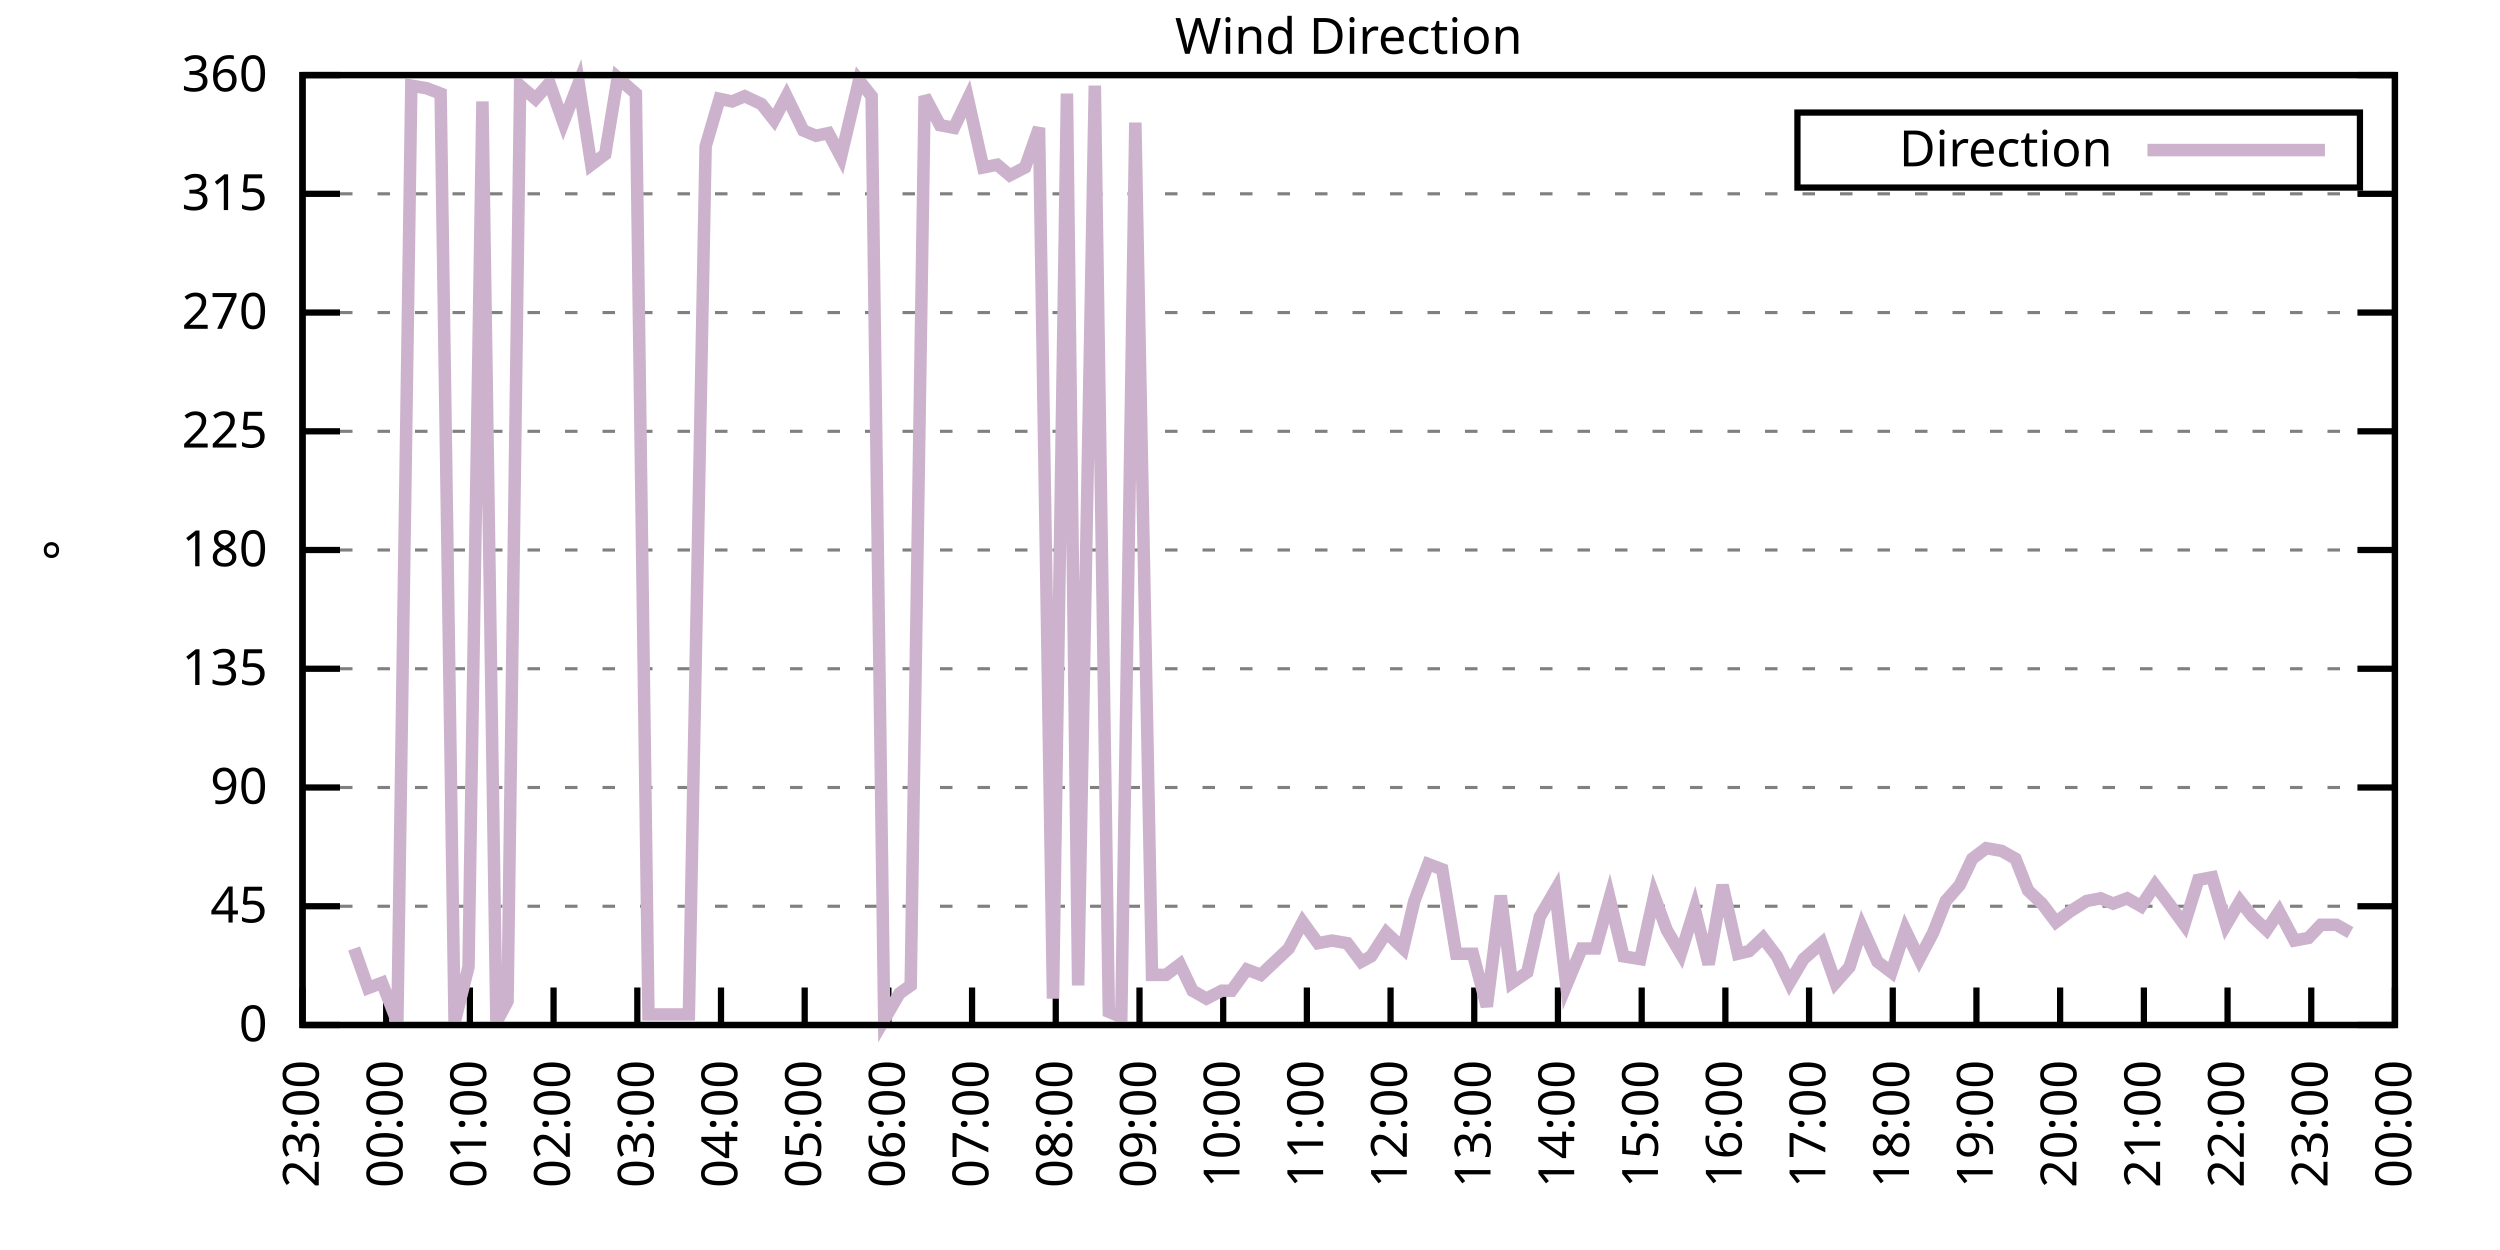
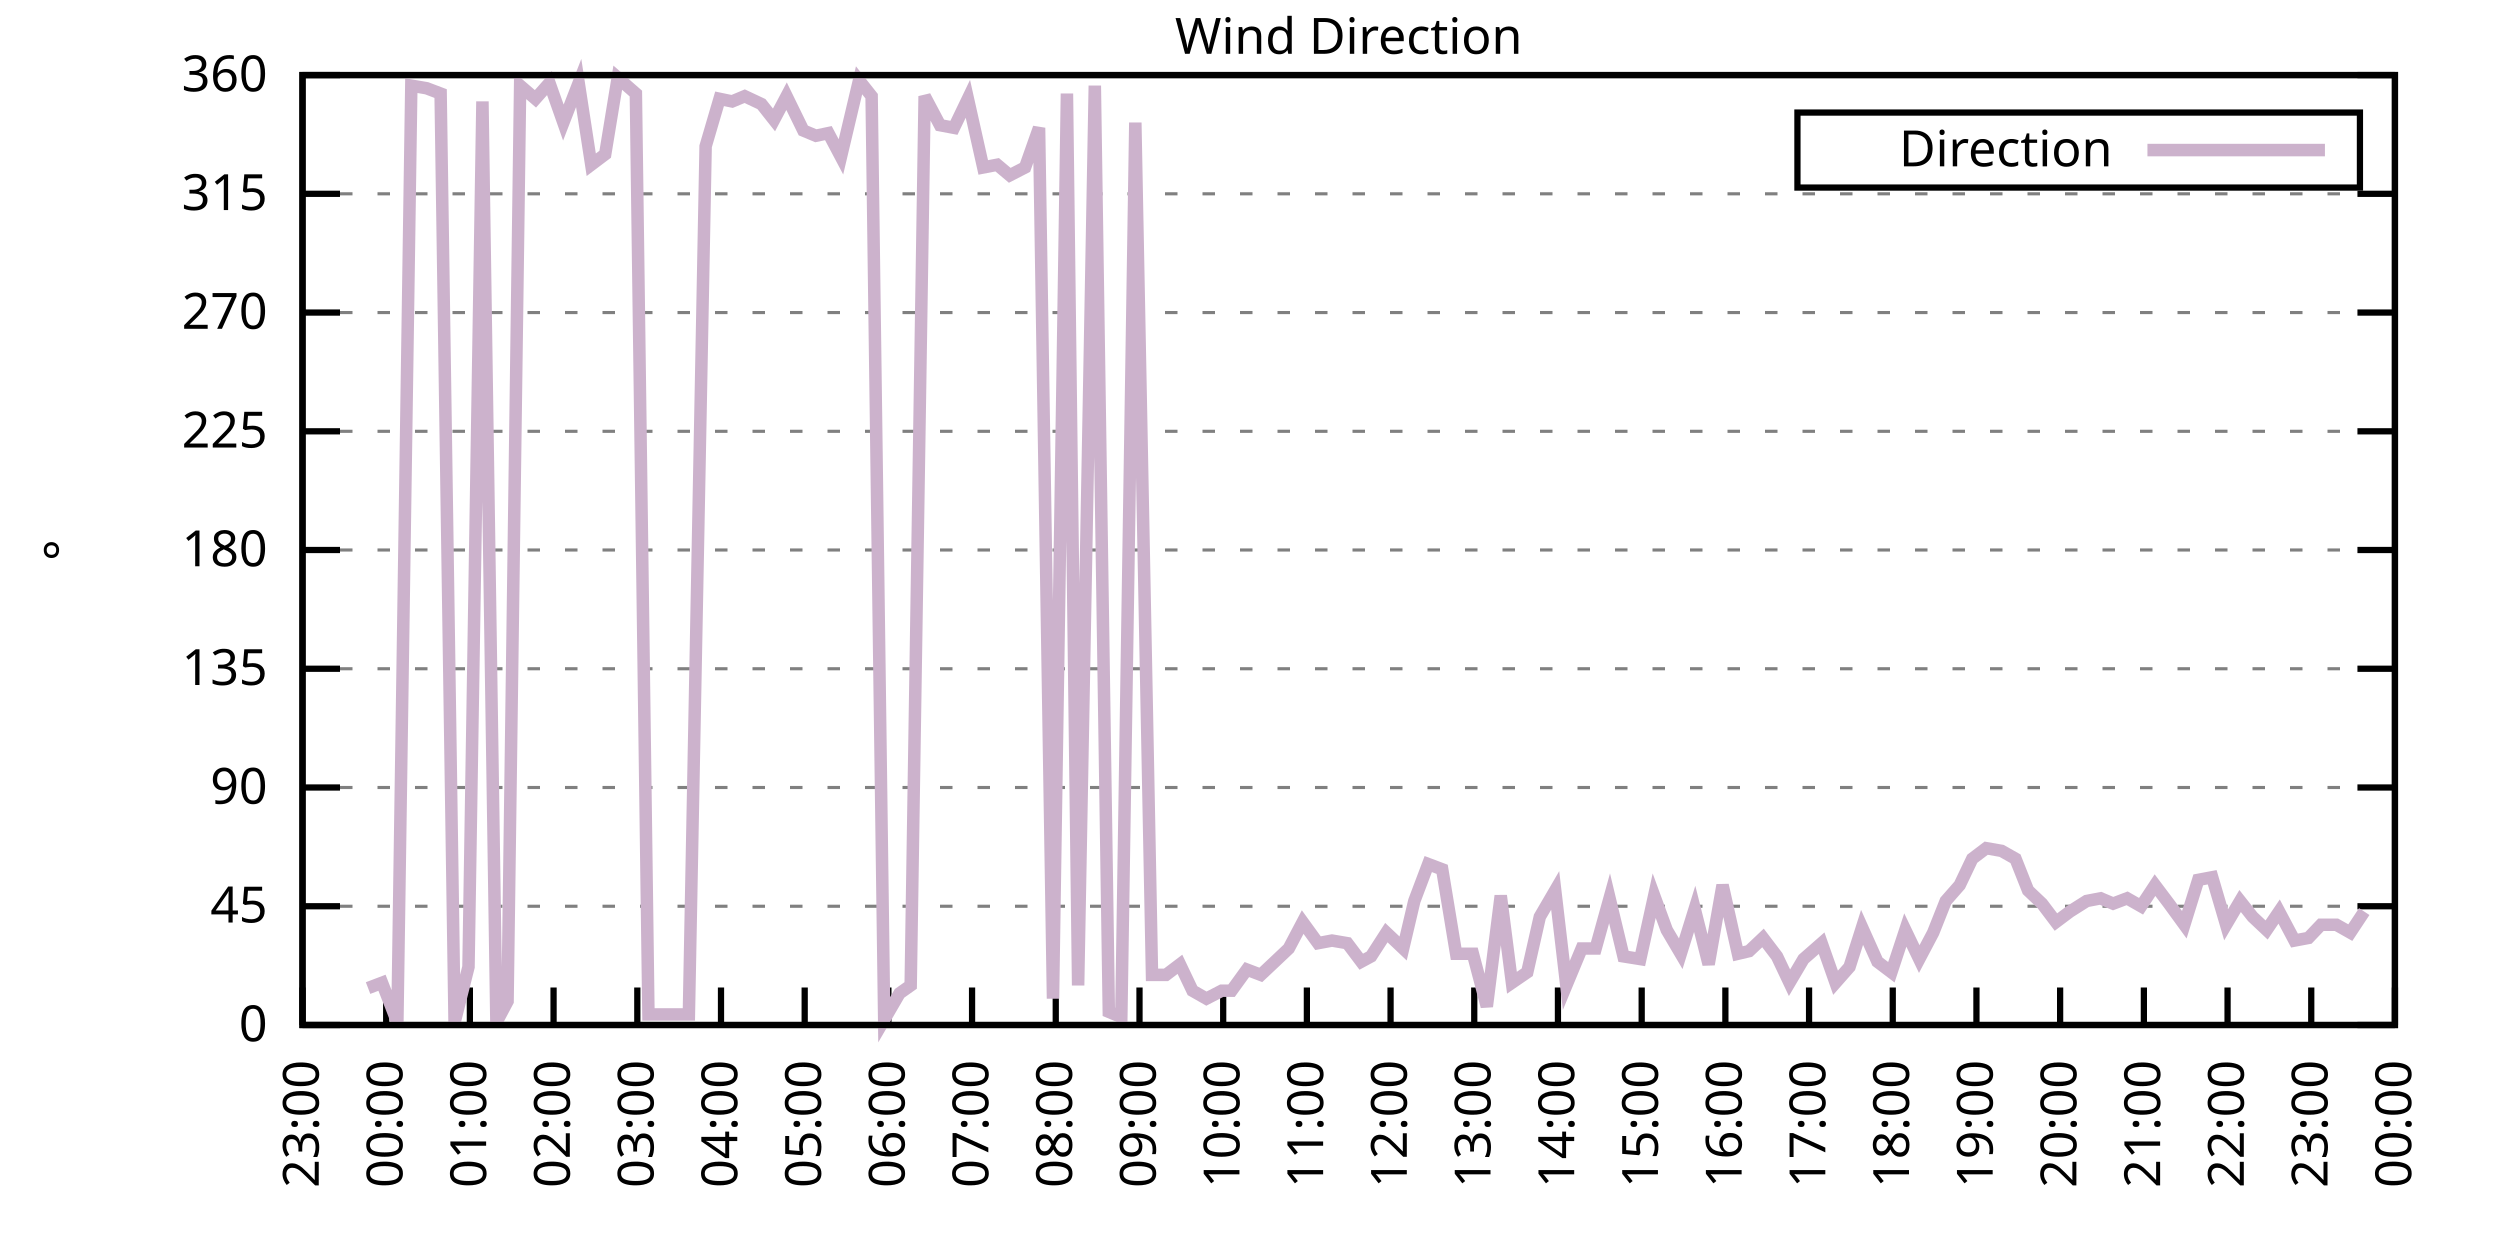
<svg xmlns="http://www.w3.org/2000/svg" xmlns:xlink="http://www.w3.org/1999/xlink" width="400" height="200" viewBox="0 0 400 200">
  <g id="gnuplot_canvas">
    <rect x="0" y="0" width="400" height="200" fill="none" />
    <defs>
      <circle id="gpDot" r="0.5" stroke-width="0.5" stroke="currentColor" />
      <path id="gpPt0" stroke-width="0.333" stroke="currentColor" d="M-1,0 h2 M0,-1 v2" />
      <path id="gpPt1" stroke-width="0.333" stroke="currentColor" d="M-1,-1 L1,1 M1,-1 L-1,1" />
      <path id="gpPt2" stroke-width="0.333" stroke="currentColor" d="M-1,0 L1,0 M0,-1 L0,1 M-1,-1 L1,1 M-1,1 L1,-1" />
      <rect id="gpPt3" stroke-width="0.333" stroke="currentColor" x="-1" y="-1" width="2" height="2" />
      <rect id="gpPt4" stroke-width="0.333" stroke="currentColor" fill="currentColor" x="-1" y="-1" width="2" height="2" />
      <circle id="gpPt5" stroke-width="0.333" stroke="currentColor" cx="0" cy="0" r="1" />
      <use xlink:href="#gpPt5" id="gpPt6" fill="currentColor" stroke="none" />
      <path id="gpPt7" stroke-width="0.333" stroke="currentColor" d="M0,-1.33 L-1.33,0.67 L1.33,0.67 z" />
      <use xlink:href="#gpPt7" id="gpPt8" fill="currentColor" stroke="none" />
      <use xlink:href="#gpPt7" id="gpPt9" stroke="currentColor" transform="rotate(180)" />
      <use xlink:href="#gpPt9" id="gpPt10" fill="currentColor" stroke="none" />
      <use xlink:href="#gpPt3" id="gpPt11" stroke="currentColor" transform="rotate(45)" />
      <use xlink:href="#gpPt11" id="gpPt12" fill="currentColor" stroke="none" />
      <path id="gpPt13" stroke-width="0.333" stroke="currentColor" d="M0,1.330 L1.265,0.411 L0.782,-1.067 L-0.782,-1.076 L-1.265,0.411 z" />
      <use xlink:href="#gpPt13" id="gpPt14" fill="currentColor" stroke="none" />
      <filter id="textbox" filterUnits="objectBoundingBox" x="0" y="0" height="1" width="1">
        <feFlood flood-color="white" flood-opacity="1" result="bgnd" />
        <feComposite in="SourceGraphic" in2="bgnd" operator="atop" />
      </filter>
      <filter id="greybox" filterUnits="objectBoundingBox" x="0" y="0" height="1" width="1">
        <feFlood flood-color="lightgrey" flood-opacity="1" result="grey" />
        <feComposite in="SourceGraphic" in2="grey" operator="atop" />
      </filter>
    </defs>
    <g fill="none" color="white" stroke="currentColor" stroke-width="1.00" stroke-linecap="butt" stroke-linejoin="miter">
</g>
    <g fill="none" color="black" stroke="currentColor" stroke-width="1.00" stroke-linecap="butt" stroke-linejoin="miter">
      <g stroke="none" shape-rendering="crispEdges">
        <polygon fill="rgb(255, 255, 255)" points="48.40,164.00 383.18,164.00 383.18,12.02 48.40,12.02 " />
      </g>
    </g>
    <g fill="none" color="black" stroke="currentColor" stroke-width="1.00" stroke-linecap="butt" stroke-linejoin="miter">
</g>
    <g fill="none" color="black" stroke="black" stroke-width="0.50" stroke-linecap="butt" stroke-linejoin="miter">
</g>
    <g fill="none" color="gray" stroke="currentColor" stroke-width="0.50" stroke-linecap="butt" stroke-linejoin="miter">
      <path stroke="gray" stroke-dasharray="2,4" class="gridline" d="M48.40,164.00 L383.19,164.00  " />
    </g>
    <g fill="none" color="gray" stroke="gray" stroke-width="1.00" stroke-linecap="butt" stroke-linejoin="miter">
</g>
    <g fill="none" color="black" stroke="currentColor" stroke-width="1.00" stroke-linecap="butt" stroke-linejoin="miter">
      <path stroke="black" d="M48.40,164.00 L54.40,164.00 M383.19,164.00 L377.19,164.00  " />
      <g transform="translate(42.80,166.60)" stroke="none" fill="black" font-family="Sans" font-size="8.00" text-anchor="end">
        <text>
          <tspan font-family="Sans"> 0</tspan>
        </text>
      </g>
    </g>
    <g fill="none" color="black" stroke="currentColor" stroke-width="1.00" stroke-linecap="butt" stroke-linejoin="miter">
</g>
    <g fill="none" color="black" stroke="black" stroke-width="0.50" stroke-linecap="butt" stroke-linejoin="miter">
</g>
    <g fill="none" color="gray" stroke="currentColor" stroke-width="0.50" stroke-linecap="butt" stroke-linejoin="miter">
      <path stroke="gray" stroke-dasharray="2,4" class="gridline" d="M48.40,145.00 L383.19,145.00  " />
    </g>
    <g fill="none" color="gray" stroke="gray" stroke-width="1.00" stroke-linecap="butt" stroke-linejoin="miter">
</g>
    <g fill="none" color="black" stroke="currentColor" stroke-width="1.00" stroke-linecap="butt" stroke-linejoin="miter">
      <path stroke="black" d="M48.40,145.00 L54.40,145.00 M383.19,145.00 L377.19,145.00  " />
      <g transform="translate(42.80,147.60)" stroke="none" fill="black" font-family="Sans" font-size="8.00" text-anchor="end">
        <text>
          <tspan font-family="Sans"> 45</tspan>
        </text>
      </g>
    </g>
    <g fill="none" color="black" stroke="currentColor" stroke-width="1.00" stroke-linecap="butt" stroke-linejoin="miter">
</g>
    <g fill="none" color="black" stroke="black" stroke-width="0.50" stroke-linecap="butt" stroke-linejoin="miter">
</g>
    <g fill="none" color="gray" stroke="currentColor" stroke-width="0.50" stroke-linecap="butt" stroke-linejoin="miter">
      <path stroke="gray" stroke-dasharray="2,4" class="gridline" d="M48.40,126.00 L383.19,126.00  " />
    </g>
    <g fill="none" color="gray" stroke="gray" stroke-width="1.00" stroke-linecap="butt" stroke-linejoin="miter">
</g>
    <g fill="none" color="black" stroke="currentColor" stroke-width="1.00" stroke-linecap="butt" stroke-linejoin="miter">
      <path stroke="black" d="M48.40,126.00 L54.40,126.00 M383.19,126.00 L377.19,126.00  " />
      <g transform="translate(42.80,128.60)" stroke="none" fill="black" font-family="Sans" font-size="8.00" text-anchor="end">
        <text>
          <tspan font-family="Sans"> 90</tspan>
        </text>
      </g>
    </g>
    <g fill="none" color="black" stroke="currentColor" stroke-width="1.00" stroke-linecap="butt" stroke-linejoin="miter">
</g>
    <g fill="none" color="black" stroke="black" stroke-width="0.50" stroke-linecap="butt" stroke-linejoin="miter">
</g>
    <g fill="none" color="gray" stroke="currentColor" stroke-width="0.50" stroke-linecap="butt" stroke-linejoin="miter">
      <path stroke="gray" stroke-dasharray="2,4" class="gridline" d="M48.40,107.00 L383.19,107.00  " />
    </g>
    <g fill="none" color="gray" stroke="gray" stroke-width="1.00" stroke-linecap="butt" stroke-linejoin="miter">
</g>
    <g fill="none" color="black" stroke="currentColor" stroke-width="1.00" stroke-linecap="butt" stroke-linejoin="miter">
      <path stroke="black" d="M48.40,107.00 L54.40,107.00 M383.19,107.00 L377.19,107.00  " />
      <g transform="translate(42.80,109.60)" stroke="none" fill="black" font-family="Sans" font-size="8.00" text-anchor="end">
        <text>
          <tspan font-family="Sans"> 135</tspan>
        </text>
      </g>
    </g>
    <g fill="none" color="black" stroke="currentColor" stroke-width="1.00" stroke-linecap="butt" stroke-linejoin="miter">
</g>
    <g fill="none" color="black" stroke="black" stroke-width="0.50" stroke-linecap="butt" stroke-linejoin="miter">
</g>
    <g fill="none" color="gray" stroke="currentColor" stroke-width="0.50" stroke-linecap="butt" stroke-linejoin="miter">
      <path stroke="gray" stroke-dasharray="2,4" class="gridline" d="M48.40,88.00 L383.19,88.00  " />
    </g>
    <g fill="none" color="gray" stroke="gray" stroke-width="1.00" stroke-linecap="butt" stroke-linejoin="miter">
</g>
    <g fill="none" color="black" stroke="currentColor" stroke-width="1.00" stroke-linecap="butt" stroke-linejoin="miter">
      <path stroke="black" d="M48.40,88.00 L54.40,88.00 M383.19,88.00 L377.19,88.00  " />
      <g transform="translate(42.80,90.60)" stroke="none" fill="black" font-family="Sans" font-size="8.00" text-anchor="end">
        <text>
          <tspan font-family="Sans"> 180</tspan>
        </text>
      </g>
    </g>
    <g fill="none" color="black" stroke="currentColor" stroke-width="1.00" stroke-linecap="butt" stroke-linejoin="miter">
</g>
    <g fill="none" color="black" stroke="black" stroke-width="0.50" stroke-linecap="butt" stroke-linejoin="miter">
</g>
    <g fill="none" color="gray" stroke="currentColor" stroke-width="0.50" stroke-linecap="butt" stroke-linejoin="miter">
      <path stroke="gray" stroke-dasharray="2,4" class="gridline" d="M48.40,69.01 L383.19,69.01  " />
    </g>
    <g fill="none" color="gray" stroke="gray" stroke-width="1.00" stroke-linecap="butt" stroke-linejoin="miter">
</g>
    <g fill="none" color="black" stroke="currentColor" stroke-width="1.00" stroke-linecap="butt" stroke-linejoin="miter">
      <path stroke="black" d="M48.40,69.01 L54.40,69.01 M383.19,69.01 L377.19,69.01  " />
      <g transform="translate(42.80,71.61)" stroke="none" fill="black" font-family="Sans" font-size="8.00" text-anchor="end">
        <text>
          <tspan font-family="Sans"> 225</tspan>
        </text>
      </g>
    </g>
    <g fill="none" color="black" stroke="currentColor" stroke-width="1.00" stroke-linecap="butt" stroke-linejoin="miter">
</g>
    <g fill="none" color="black" stroke="black" stroke-width="0.50" stroke-linecap="butt" stroke-linejoin="miter">
</g>
    <g fill="none" color="gray" stroke="currentColor" stroke-width="0.50" stroke-linecap="butt" stroke-linejoin="miter">
      <path stroke="gray" stroke-dasharray="2,4" class="gridline" d="M48.40,50.01 L383.19,50.01  " />
    </g>
    <g fill="none" color="gray" stroke="gray" stroke-width="1.00" stroke-linecap="butt" stroke-linejoin="miter">
</g>
    <g fill="none" color="black" stroke="currentColor" stroke-width="1.00" stroke-linecap="butt" stroke-linejoin="miter">
      <path stroke="black" d="M48.40,50.01 L54.40,50.01 M383.19,50.01 L377.19,50.01  " />
      <g transform="translate(42.80,52.61)" stroke="none" fill="black" font-family="Sans" font-size="8.00" text-anchor="end">
        <text>
          <tspan font-family="Sans"> 270</tspan>
        </text>
      </g>
    </g>
    <g fill="none" color="black" stroke="currentColor" stroke-width="1.00" stroke-linecap="butt" stroke-linejoin="miter">
</g>
    <g fill="none" color="black" stroke="black" stroke-width="0.50" stroke-linecap="butt" stroke-linejoin="miter">
</g>
    <g fill="none" color="gray" stroke="currentColor" stroke-width="0.50" stroke-linecap="butt" stroke-linejoin="miter">
      <path stroke="gray" stroke-dasharray="2,4" class="gridline" d="M48.40,31.01 L383.19,31.01  " />
    </g>
    <g fill="none" color="gray" stroke="gray" stroke-width="1.00" stroke-linecap="butt" stroke-linejoin="miter">
</g>
    <g fill="none" color="black" stroke="currentColor" stroke-width="1.00" stroke-linecap="butt" stroke-linejoin="miter">
      <path stroke="black" d="M48.40,31.01 L54.40,31.01 M383.19,31.01 L377.19,31.01  " />
      <g transform="translate(42.80,33.61)" stroke="none" fill="black" font-family="Sans" font-size="8.00" text-anchor="end">
        <text>
          <tspan font-family="Sans"> 315</tspan>
        </text>
      </g>
    </g>
    <g fill="none" color="black" stroke="currentColor" stroke-width="1.00" stroke-linecap="butt" stroke-linejoin="miter">
</g>
    <g fill="none" color="black" stroke="black" stroke-width="0.50" stroke-linecap="butt" stroke-linejoin="miter">
</g>
    <g fill="none" color="gray" stroke="currentColor" stroke-width="0.50" stroke-linecap="butt" stroke-linejoin="miter">
      <path stroke="gray" stroke-dasharray="2,4" class="gridline" d="M48.40,12.01 L383.19,12.01  " />
    </g>
    <g fill="none" color="gray" stroke="gray" stroke-width="1.00" stroke-linecap="butt" stroke-linejoin="miter">
</g>
    <g fill="none" color="black" stroke="currentColor" stroke-width="1.00" stroke-linecap="butt" stroke-linejoin="miter">
      <path stroke="black" d="M48.40,12.01 L54.40,12.01 M383.19,12.01 L377.19,12.01  " />
      <g transform="translate(42.80,14.61)" stroke="none" fill="black" font-family="Sans" font-size="8.00" text-anchor="end">
        <text>
          <tspan font-family="Sans"> 360</tspan>
        </text>
      </g>
    </g>
    <g fill="none" color="black" stroke="currentColor" stroke-width="1.00" stroke-linecap="butt" stroke-linejoin="miter">
      <path stroke="black" d="M48.40,164.00 L48.40,158.00  " />
      <g transform="translate(51.00,169.60) rotate(270.00)" stroke="none" fill="black" font-family="Sans" font-size="8.00" text-anchor="end">
        <text>
          <tspan font-family="Sans">23:00</tspan>
        </text>
      </g>
    </g>
    <g fill="none" color="black" stroke="currentColor" stroke-width="1.00" stroke-linecap="butt" stroke-linejoin="miter">
      <path stroke="black" d="M61.79,164.00 L61.79,158.00  " />
      <g transform="translate(64.39,169.60) rotate(270.00)" stroke="none" fill="black" font-family="Sans" font-size="8.00" text-anchor="end">
        <text>
          <tspan font-family="Sans">00:00</tspan>
        </text>
      </g>
    </g>
    <g fill="none" color="black" stroke="currentColor" stroke-width="1.00" stroke-linecap="butt" stroke-linejoin="miter">
      <path stroke="black" d="M75.18,164.00 L75.18,158.00  " />
      <g transform="translate(77.78,169.60) rotate(270.00)" stroke="none" fill="black" font-family="Sans" font-size="8.00" text-anchor="end">
        <text>
          <tspan font-family="Sans">01:00</tspan>
        </text>
      </g>
    </g>
    <g fill="none" color="black" stroke="currentColor" stroke-width="1.00" stroke-linecap="butt" stroke-linejoin="miter">
      <path stroke="black" d="M88.57,164.00 L88.57,158.00  " />
      <g transform="translate(91.17,169.60) rotate(270.00)" stroke="none" fill="black" font-family="Sans" font-size="8.00" text-anchor="end">
        <text>
          <tspan font-family="Sans">02:00</tspan>
        </text>
      </g>
    </g>
    <g fill="none" color="black" stroke="currentColor" stroke-width="1.00" stroke-linecap="butt" stroke-linejoin="miter">
      <path stroke="black" d="M101.97,164.00 L101.97,158.00  " />
      <g transform="translate(104.57,169.60) rotate(270.00)" stroke="none" fill="black" font-family="Sans" font-size="8.00" text-anchor="end">
        <text>
          <tspan font-family="Sans">03:00</tspan>
        </text>
      </g>
    </g>
    <g fill="none" color="black" stroke="currentColor" stroke-width="1.00" stroke-linecap="butt" stroke-linejoin="miter">
      <path stroke="black" d="M115.36,164.00 L115.36,158.00  " />
      <g transform="translate(117.96,169.60) rotate(270.00)" stroke="none" fill="black" font-family="Sans" font-size="8.00" text-anchor="end">
        <text>
          <tspan font-family="Sans">04:00</tspan>
        </text>
      </g>
    </g>
    <g fill="none" color="black" stroke="currentColor" stroke-width="1.00" stroke-linecap="butt" stroke-linejoin="miter">
      <path stroke="black" d="M128.75,164.00 L128.75,158.00  " />
      <g transform="translate(131.35,169.60) rotate(270.00)" stroke="none" fill="black" font-family="Sans" font-size="8.00" text-anchor="end">
        <text>
          <tspan font-family="Sans">05:00</tspan>
        </text>
      </g>
    </g>
    <g fill="none" color="black" stroke="currentColor" stroke-width="1.00" stroke-linecap="butt" stroke-linejoin="miter">
      <path stroke="black" d="M142.14,164.00 L142.14,158.00  " />
      <g transform="translate(144.74,169.60) rotate(270.00)" stroke="none" fill="black" font-family="Sans" font-size="8.00" text-anchor="end">
        <text>
          <tspan font-family="Sans">06:00</tspan>
        </text>
      </g>
    </g>
    <g fill="none" color="black" stroke="currentColor" stroke-width="1.00" stroke-linecap="butt" stroke-linejoin="miter">
      <path stroke="black" d="M155.53,164.00 L155.53,158.00  " />
      <g transform="translate(158.13,169.60) rotate(270.00)" stroke="none" fill="black" font-family="Sans" font-size="8.00" text-anchor="end">
        <text>
          <tspan font-family="Sans">07:00</tspan>
        </text>
      </g>
    </g>
    <g fill="none" color="black" stroke="currentColor" stroke-width="1.00" stroke-linecap="butt" stroke-linejoin="miter">
      <path stroke="black" d="M168.92,164.00 L168.92,158.00  " />
      <g transform="translate(171.52,169.60) rotate(270.00)" stroke="none" fill="black" font-family="Sans" font-size="8.00" text-anchor="end">
        <text>
          <tspan font-family="Sans">08:00</tspan>
        </text>
      </g>
    </g>
    <g fill="none" color="black" stroke="currentColor" stroke-width="1.00" stroke-linecap="butt" stroke-linejoin="miter">
      <path stroke="black" d="M182.32,164.00 L182.32,158.00  " />
      <g transform="translate(184.92,169.60) rotate(270.00)" stroke="none" fill="black" font-family="Sans" font-size="8.00" text-anchor="end">
        <text>
          <tspan font-family="Sans">09:00</tspan>
        </text>
      </g>
    </g>
    <g fill="none" color="black" stroke="currentColor" stroke-width="1.00" stroke-linecap="butt" stroke-linejoin="miter">
      <path stroke="black" d="M195.71,164.00 L195.71,158.00  " />
      <g transform="translate(198.31,169.60) rotate(270.00)" stroke="none" fill="black" font-family="Sans" font-size="8.00" text-anchor="end">
        <text>
          <tspan font-family="Sans">10:00</tspan>
        </text>
      </g>
    </g>
    <g fill="none" color="black" stroke="currentColor" stroke-width="1.00" stroke-linecap="butt" stroke-linejoin="miter">
      <path stroke="black" d="M209.10,164.00 L209.10,158.00  " />
      <g transform="translate(211.70,169.60) rotate(270.00)" stroke="none" fill="black" font-family="Sans" font-size="8.00" text-anchor="end">
        <text>
          <tspan font-family="Sans">11:00</tspan>
        </text>
      </g>
    </g>
    <g fill="none" color="black" stroke="currentColor" stroke-width="1.00" stroke-linecap="butt" stroke-linejoin="miter">
      <path stroke="black" d="M222.49,164.00 L222.49,158.00  " />
      <g transform="translate(225.09,169.60) rotate(270.00)" stroke="none" fill="black" font-family="Sans" font-size="8.00" text-anchor="end">
        <text>
          <tspan font-family="Sans">12:00</tspan>
        </text>
      </g>
    </g>
    <g fill="none" color="black" stroke="currentColor" stroke-width="1.00" stroke-linecap="butt" stroke-linejoin="miter">
      <path stroke="black" d="M235.88,164.00 L235.88,158.00  " />
      <g transform="translate(238.48,169.60) rotate(270.00)" stroke="none" fill="black" font-family="Sans" font-size="8.00" text-anchor="end">
        <text>
          <tspan font-family="Sans">13:00</tspan>
        </text>
      </g>
    </g>
    <g fill="none" color="black" stroke="currentColor" stroke-width="1.00" stroke-linecap="butt" stroke-linejoin="miter">
      <path stroke="black" d="M249.27,164.00 L249.27,158.00  " />
      <g transform="translate(251.87,169.60) rotate(270.00)" stroke="none" fill="black" font-family="Sans" font-size="8.00" text-anchor="end">
        <text>
          <tspan font-family="Sans">14:00</tspan>
        </text>
      </g>
    </g>
    <g fill="none" color="black" stroke="currentColor" stroke-width="1.00" stroke-linecap="butt" stroke-linejoin="miter">
      <path stroke="black" d="M262.67,164.00 L262.67,158.00  " />
      <g transform="translate(265.27,169.60) rotate(270.00)" stroke="none" fill="black" font-family="Sans" font-size="8.00" text-anchor="end">
        <text>
          <tspan font-family="Sans">15:00</tspan>
        </text>
      </g>
    </g>
    <g fill="none" color="black" stroke="currentColor" stroke-width="1.00" stroke-linecap="butt" stroke-linejoin="miter">
      <path stroke="black" d="M276.06,164.00 L276.06,158.00  " />
      <g transform="translate(278.66,169.60) rotate(270.00)" stroke="none" fill="black" font-family="Sans" font-size="8.00" text-anchor="end">
        <text>
          <tspan font-family="Sans">16:00</tspan>
        </text>
      </g>
    </g>
    <g fill="none" color="black" stroke="currentColor" stroke-width="1.00" stroke-linecap="butt" stroke-linejoin="miter">
      <path stroke="black" d="M289.45,164.00 L289.45,158.00  " />
      <g transform="translate(292.05,169.60) rotate(270.00)" stroke="none" fill="black" font-family="Sans" font-size="8.00" text-anchor="end">
        <text>
          <tspan font-family="Sans">17:00</tspan>
        </text>
      </g>
    </g>
    <g fill="none" color="black" stroke="currentColor" stroke-width="1.00" stroke-linecap="butt" stroke-linejoin="miter">
      <path stroke="black" d="M302.84,164.00 L302.84,158.00  " />
      <g transform="translate(305.44,169.60) rotate(270.00)" stroke="none" fill="black" font-family="Sans" font-size="8.00" text-anchor="end">
        <text>
          <tspan font-family="Sans">18:00</tspan>
        </text>
      </g>
    </g>
    <g fill="none" color="black" stroke="currentColor" stroke-width="1.00" stroke-linecap="butt" stroke-linejoin="miter">
      <path stroke="black" d="M316.23,164.00 L316.23,158.00  " />
      <g transform="translate(318.83,169.60) rotate(270.00)" stroke="none" fill="black" font-family="Sans" font-size="8.00" text-anchor="end">
        <text>
          <tspan font-family="Sans">19:00</tspan>
        </text>
      </g>
    </g>
    <g fill="none" color="black" stroke="currentColor" stroke-width="1.00" stroke-linecap="butt" stroke-linejoin="miter">
      <path stroke="black" d="M329.62,164.00 L329.62,158.00  " />
      <g transform="translate(332.22,169.60) rotate(270.00)" stroke="none" fill="black" font-family="Sans" font-size="8.00" text-anchor="end">
        <text>
          <tspan font-family="Sans">20:00</tspan>
        </text>
      </g>
    </g>
    <g fill="none" color="black" stroke="currentColor" stroke-width="1.00" stroke-linecap="butt" stroke-linejoin="miter">
      <path stroke="black" d="M343.02,164.00 L343.02,158.00  " />
      <g transform="translate(345.62,169.60) rotate(270.00)" stroke="none" fill="black" font-family="Sans" font-size="8.00" text-anchor="end">
        <text>
          <tspan font-family="Sans">21:00</tspan>
        </text>
      </g>
    </g>
    <g fill="none" color="black" stroke="currentColor" stroke-width="1.00" stroke-linecap="butt" stroke-linejoin="miter">
      <path stroke="black" d="M356.41,164.00 L356.41,158.00  " />
      <g transform="translate(359.01,169.60) rotate(270.00)" stroke="none" fill="black" font-family="Sans" font-size="8.00" text-anchor="end">
        <text>
          <tspan font-family="Sans">22:00</tspan>
        </text>
      </g>
    </g>
    <g fill="none" color="black" stroke="currentColor" stroke-width="1.00" stroke-linecap="butt" stroke-linejoin="miter">
      <path stroke="black" d="M369.80,164.00 L369.80,158.00  " />
      <g transform="translate(372.40,169.60) rotate(270.00)" stroke="none" fill="black" font-family="Sans" font-size="8.00" text-anchor="end">
        <text>
          <tspan font-family="Sans">23:00</tspan>
        </text>
      </g>
    </g>
    <g fill="none" color="black" stroke="currentColor" stroke-width="1.00" stroke-linecap="butt" stroke-linejoin="miter">
      <path stroke="black" d="M383.19,164.00 L383.19,158.00  " />
      <g transform="translate(385.79,169.60) rotate(270.00)" stroke="none" fill="black" font-family="Sans" font-size="8.00" text-anchor="end">
        <text>
          <tspan font-family="Sans">00:00</tspan>
        </text>
      </g>
    </g>
    <g fill="none" color="black" stroke="currentColor" stroke-width="1.00" stroke-linecap="butt" stroke-linejoin="miter">
</g>
    <g fill="none" color="black" stroke="currentColor" stroke-width="1.00" stroke-linecap="butt" stroke-linejoin="miter">
      <path stroke="black" d="M48.40,12.01 L48.40,164.00 L383.19,164.00 L383.19,12.01 L48.40,12.01 Z  " />
    </g>
    <g fill="none" color="black" stroke="currentColor" stroke-width="1.00" stroke-linecap="butt" stroke-linejoin="miter">
</g>
    <g fill="none" color="black" stroke="currentColor" stroke-width="1.00" stroke-linecap="butt" stroke-linejoin="miter">
      <path stroke="black" d="M287.59,30.01 L287.59,18.01 L377.59,18.01 L377.59,30.01 L287.59,30.01 Z  " />
    </g>
    <g id="Wind_direction_plot_1">
      <g fill="none" color="white" stroke="black" stroke-width="2.00" stroke-linecap="butt" stroke-linejoin="miter">
</g>
      <g fill="none" color="black" stroke="currentColor" stroke-width="2.00" stroke-linecap="butt" stroke-linejoin="miter">
        <g transform="translate(337.99,26.61)" stroke="none" fill="black" font-family="Sans" font-size="8.00" text-anchor="end">
          <text>
            <tspan font-family="Sans">Direction</tspan>
          </text>
        </g>
      </g>
      <g fill="none" color="black" stroke="currentColor" stroke-width="2.00" stroke-linecap="butt" stroke-linejoin="miter">
-         <path stroke="rgb(204, 178, 204)" d="M343.59,24.01 L371.99,24.01 M56.66,151.76 L58.89,158.09 L61.12,157.24 L63.58,163.58 L65.81,13.70 L68.26,14.12   L70.50,14.97 L72.73,163.58 L74.96,154.71 L77.19,16.23 L79.42,163.58 L81.21,160.20 L83.22,13.70 L85.67,15.81   L87.91,13.28 L90.14,19.61 L92.59,13.28 L94.60,26.36 L96.83,24.68 L98.84,12.43 L101.74,14.97 L103.75,162.31   L105.76,162.31 L108.22,162.31 L110.22,162.31 L112.90,23.41 L115.13,15.81 L117.14,16.23 L119.15,15.39 L121.83,16.65   L123.84,19.19 L125.85,15.39 L128.53,20.88 L130.54,21.72 L132.54,21.30 L134.55,25.10 L137.45,12.85 L139.46,15.39   L141.47,163.16 L143.93,158.93 L145.71,157.67 L147.94,15.39 L150.40,20.03 L152.63,20.45 L154.86,15.81 L157.32,26.79   L159.55,26.36 L161.56,28.05 L164.01,26.79 L166.25,20.45 L168.48,159.78 L170.71,14.97 L172.50,157.67 L175.17,13.70   L177.41,161.89 L179.41,162.73 L181.65,19.61 L184.32,155.98 L186.56,155.98 L188.79,154.29 L190.80,158.51 L193.03,159.78   L195.48,158.51 L197.05,158.51 L199.50,155.13 L201.73,155.98 L203.97,153.87 L206.20,151.76 L208.43,147.53 L210.88,150.91   L213.12,150.49 L215.57,150.91 L217.80,153.87 L219.37,153.02 L221.82,149.22 L224.50,151.76 L226.29,144.16 L228.52,138.25   L230.75,139.09 L232.98,152.60 L235.66,152.60 L237.89,161.04 L240.12,143.31 L241.91,157.24 L244.36,155.56 L246.37,146.69   L248.83,142.47 L250.61,157.67 L253.07,151.76 L255.30,151.76 L257.53,143.73 L259.76,153.02 L262.44,153.45 L264.67,143.31   L266.68,148.80 L268.92,152.60 L271.15,145.42 L273.38,154.29 L275.61,141.62 L278.07,152.60 L279.85,152.18 L282.08,150.07   L284.32,153.02 L286.32,157.24 L288.56,153.45 L291.46,150.91 L293.69,157.24 L295.92,154.71 L297.93,148.38 L300.39,153.87   L302.62,155.56 L304.85,148.80 L307.08,153.45 L309.31,149.22 L311.32,144.16 L313.55,141.62 L315.56,137.40 L317.79,135.71   L320.25,136.14 L322.48,137.40 L324.49,142.47 L326.72,144.58 L328.95,147.53 L331.19,145.85 L333.86,144.16 L336.10,143.73   L338.10,144.58 L340.34,143.73 L342.57,145.00 L344.80,141.62 L347.03,144.58 L349.49,147.96 L351.72,140.78 L353.95,140.36   L356.18,147.96 L358.42,144.16 L360.42,146.69 L362.66,148.80 L364.66,145.85 L367.12,150.49 L369.35,150.07 L371.36,147.96   L373.82,147.96 L376.05,149.22  " />
+         <path stroke="rgb(204, 178, 204)" d="M343.59,24.01 L371.99,24.01 M58.89,158.09 L61.12,157.24 L63.58,163.58 L65.81,13.70 L68.26,14.12 L70.50,14.97   L72.73,163.58 L74.96,154.71 L77.19,16.23 L79.42,163.58 L81.21,160.20 L83.22,13.70 L85.67,15.81 L87.91,13.28   L90.14,19.61 L92.59,13.28 L94.60,26.36 L96.83,24.68 L98.84,12.43 L101.74,14.97 L103.75,162.31 L105.76,162.31   L108.22,162.31 L110.22,162.31 L112.90,23.41 L115.13,15.81 L117.14,16.23 L119.15,15.39 L121.83,16.65 L123.84,19.19   L125.85,15.39 L128.53,20.88 L130.54,21.72 L132.54,21.30 L134.55,25.10 L137.45,12.85 L139.46,15.39 L141.47,163.16   L143.93,158.93 L145.71,157.67 L147.94,15.39 L150.40,20.03 L152.63,20.45 L154.86,15.81 L157.32,26.79 L159.55,26.36   L161.56,28.05 L164.01,26.79 L166.25,20.45 L168.48,159.78 L170.71,14.97 L172.50,157.67 L175.17,13.70 L177.41,161.89   L179.41,162.73 L181.65,19.61 L184.32,155.98 L186.56,155.98 L188.79,154.29 L190.80,158.51 L193.03,159.78 L195.48,158.51   L197.05,158.51 L199.50,155.13 L201.73,155.98 L203.97,153.87 L206.20,151.76 L208.43,147.53 L210.88,150.91 L213.12,150.49   L215.57,150.91 L217.80,153.87 L219.37,153.02 L221.82,149.22 L224.50,151.76 L226.29,144.16 L228.52,138.25 L230.75,139.09   L232.98,152.60 L235.66,152.60 L237.89,161.04 L240.12,143.31 L241.91,157.24 L244.36,155.56 L246.37,146.69 L248.83,142.47   L250.61,157.67 L253.07,151.76 L255.30,151.76 L257.53,143.73 L259.76,153.02 L262.44,153.45 L264.67,143.31 L266.68,148.80   L268.92,152.60 L271.15,145.42 L273.38,154.29 L275.61,141.62 L278.07,152.60 L279.85,152.18 L282.08,150.07 L284.32,153.02   L286.32,157.24 L288.56,153.45 L291.46,150.91 L293.69,157.24 L295.92,154.71 L297.93,148.38 L300.39,153.87 L302.62,155.56   L304.85,148.80 L307.08,153.45 L309.31,149.22 L311.32,144.16 L313.55,141.62 L315.56,137.40 L317.79,135.71 L320.25,136.14   L322.48,137.40 L324.49,142.47 L326.72,144.58 L328.95,147.53 L331.19,145.85 L333.86,144.16 L336.10,143.73 L338.10,144.58   L340.34,143.73 L342.57,145.00 L344.80,141.62 L347.03,144.58 L349.49,147.96 L351.72,140.78 L353.95,140.36 L356.18,147.96   L358.42,144.16 L360.42,146.69 L362.66,148.80 L364.66,145.85 L367.12,150.49 L369.35,150.07 L371.36,147.96 L373.82,147.96   L376.05,149.22 L378.28,145.85  " />
      </g>
    </g>
    <g fill="none" color="black" stroke="currentColor" stroke-width="2.00" stroke-linecap="butt" stroke-linejoin="miter">
</g>
    <g fill="none" color="black" stroke="black" stroke-width="1.00" stroke-linecap="butt" stroke-linejoin="miter">
</g>
    <g fill="none" color="black" stroke="currentColor" stroke-width="1.00" stroke-linecap="butt" stroke-linejoin="miter">
      <path stroke="black" d="M48.40,12.01 L48.40,164.00 L383.19,164.00 L383.19,12.01 L48.40,12.01 Z  " />
      <g transform="translate(12.80,88.01) rotate(270.00)" stroke="none" fill="black" font-family="Sans" font-size="8.00" text-anchor="middle">
        <text>
          <tspan font-family="Sans">°</tspan>
        </text>
      </g>
    </g>
    <g fill="none" color="black" stroke="currentColor" stroke-width="1.00" stroke-linecap="butt" stroke-linejoin="miter">
</g>
    <g fill="none" color="black" stroke="currentColor" stroke-width="1.00" stroke-linecap="butt" stroke-linejoin="miter">
      <g transform="translate(215.79,8.61)" stroke="none" fill="black" font-family="Sans" font-size="8.00" text-anchor="middle">
        <text>
          <tspan font-family="Sans">Wind Direction</tspan>
        </text>
      </g>
    </g>
    <g fill="none" color="black" stroke="currentColor" stroke-width="1.00" stroke-linecap="butt" stroke-linejoin="miter">
</g>
  </g>
</svg>
